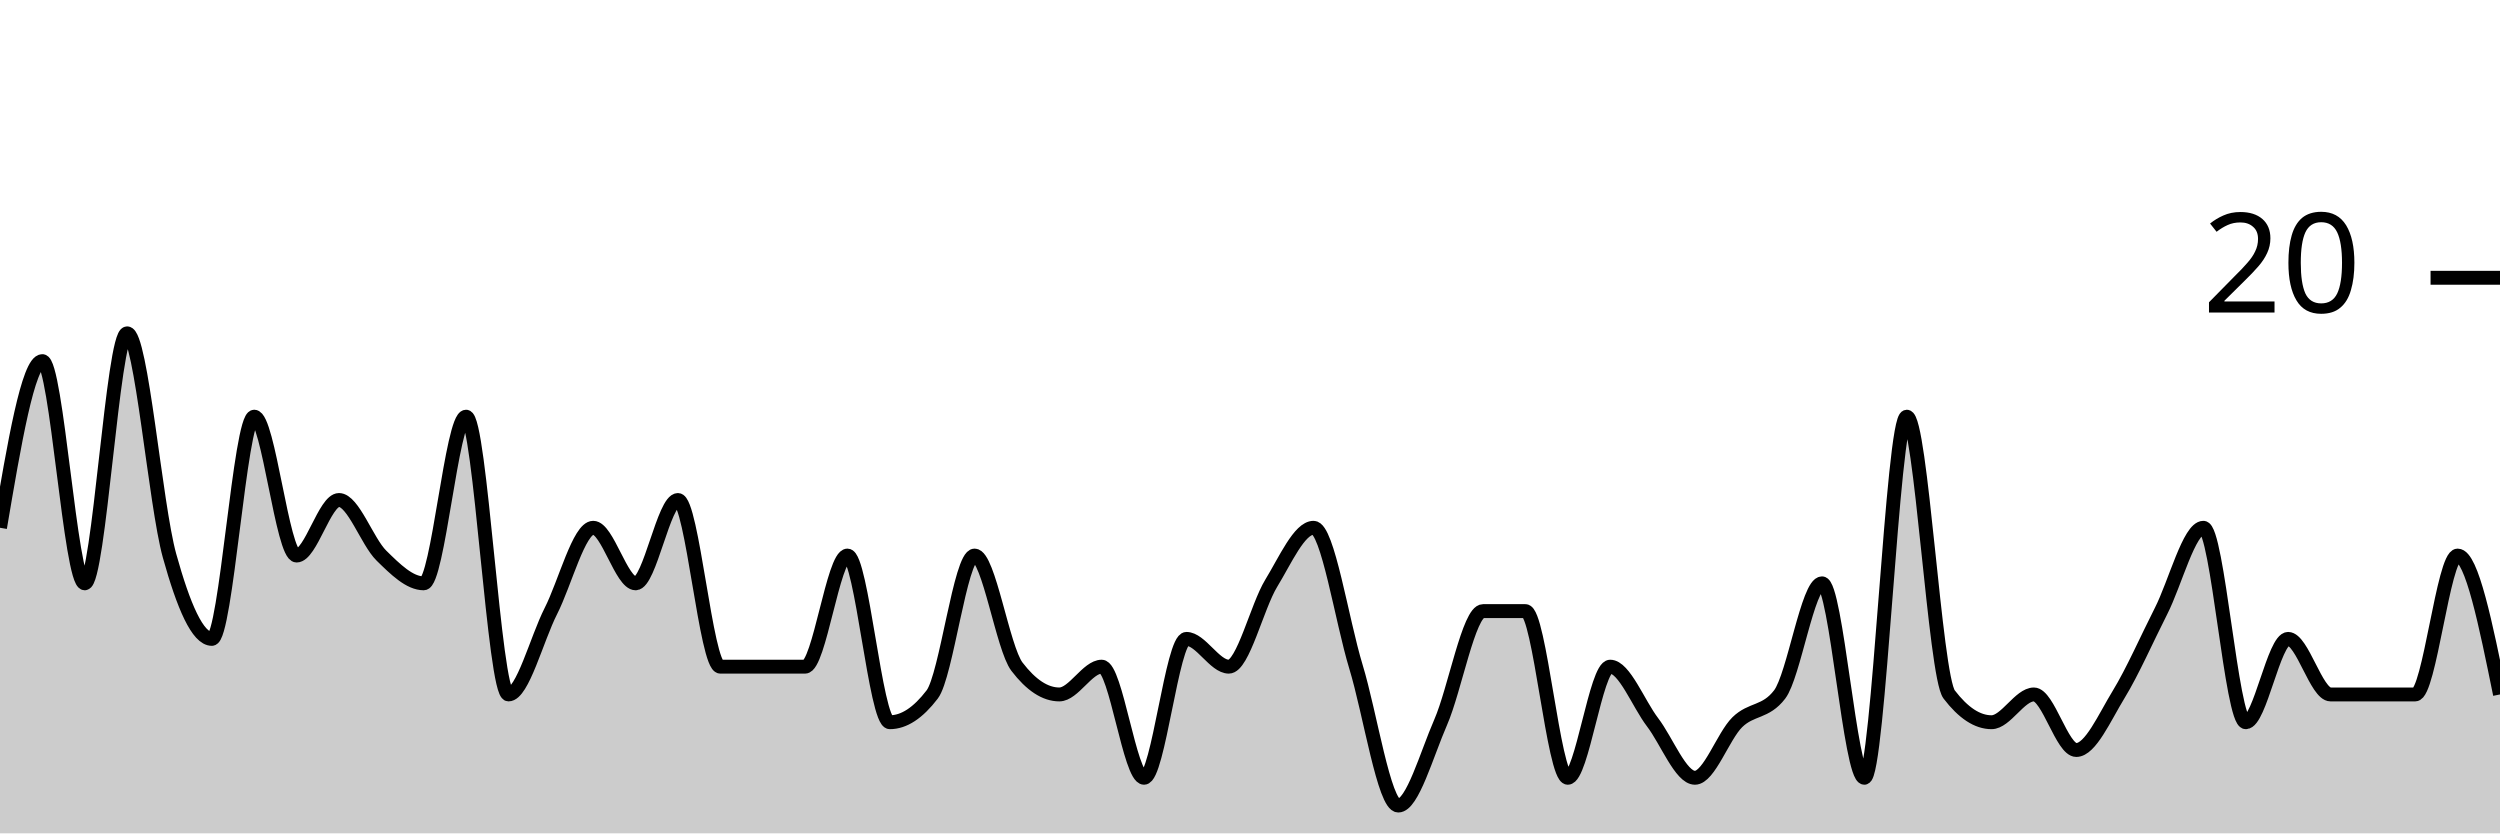
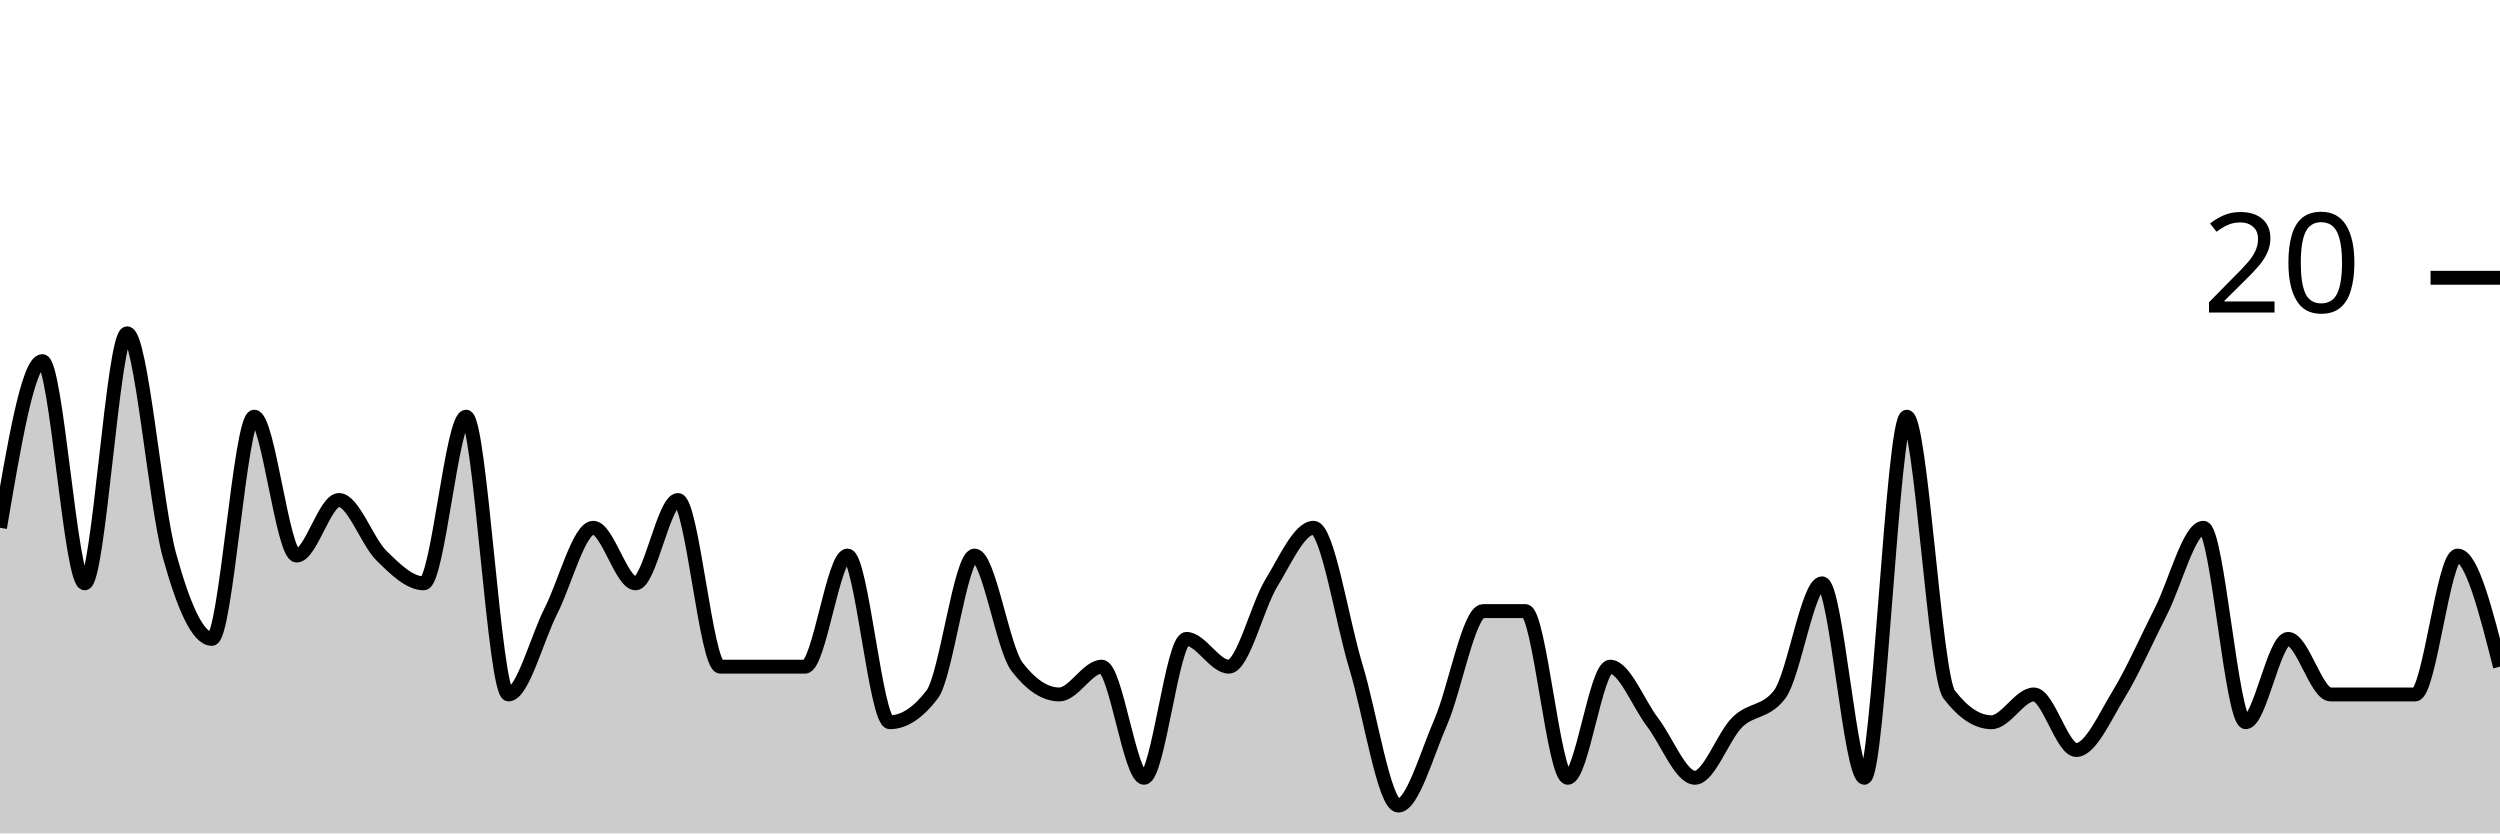
<svg xmlns="http://www.w3.org/2000/svg" viewBox="0 0 180 60">
  <g transform="translate(0,20)">
-     <path class="area" fill="rgba(0, 0, 0, 0.2)" d="M0,18C1.017,12,2.034,6,3.051,6C4.068,6,5.085,22,6.102,22C7.119,22,8.136,4,9.153,4C10.169,4,11.186,16.333,12.203,20C13.22,23.667,14.237,26,15.254,26C16.271,26,17.288,10,18.305,10C19.322,10,20.339,20,21.356,20C22.373,20,23.39,16,24.407,16C25.424,16,26.441,19,27.458,20C28.475,21,29.492,22,30.508,22C31.525,22,32.542,10,33.559,10C34.576,10,35.593,30,36.61,30C37.627,30,38.644,26,39.661,24C40.678,22,41.695,18,42.712,18C43.729,18,44.746,22,45.763,22C46.78,22,47.797,16,48.814,16C49.831,16,50.847,28,51.864,28C52.881,28,53.898,28,54.915,28C55.932,28,56.949,28,57.966,28C58.983,28,60,20,61.017,20C62.034,20,63.051,32,64.068,32C65.085,32,66.102,31.333,67.119,30C68.136,28.667,69.153,20,70.169,20C71.186,20,72.203,26.667,73.22,28C74.237,29.333,75.254,30,76.271,30C77.288,30,78.305,28,79.322,28C80.339,28,81.356,36,82.373,36C83.39,36,84.407,26,85.424,26C86.441,26,87.458,28,88.475,28C89.492,28,90.508,23.667,91.525,22C92.542,20.333,93.559,18,94.576,18C95.593,18,96.61,24.667,97.627,28C98.644,31.333,99.661,38,100.678,38C101.695,38,102.712,34.333,103.729,32C104.746,29.667,105.763,24,106.78,24C107.797,24,108.814,24,109.831,24C110.847,24,111.864,36,112.881,36C113.898,36,114.915,28,115.932,28C116.949,28,117.966,30.667,118.983,32C120,33.333,121.017,36,122.034,36C123.051,36,124.068,33,125.085,32C126.102,31,127.119,31.333,128.136,30C129.153,28.667,130.169,22,131.186,22C132.203,22,133.22,36,134.237,36C135.254,36,136.271,10,137.288,10C138.305,10,139.322,28.667,140.339,30C141.356,31.333,142.373,32,143.39,32C144.407,32,145.424,30,146.441,30C147.458,30,148.475,34,149.492,34C150.508,34,151.525,31.667,152.542,30C153.559,28.333,154.576,26,155.593,24C156.61,22,157.627,18,158.644,18C159.661,18,160.678,32,161.695,32C162.712,32,163.729,26,164.746,26C165.763,26,166.78,30,167.797,30C168.814,30,169.831,30,170.847,30C171.864,30,172.881,30,173.898,30C174.915,30,175.932,20,176.949,20C177.966,20,178.983,25,180,30L180,40C178.983,40,177.966,40,176.949,40C175.932,40,174.915,40,173.898,40C172.881,40,171.864,40,170.847,40C169.831,40,168.814,40,167.797,40C166.78,40,165.763,40,164.746,40C163.729,40,162.712,40,161.695,40C160.678,40,159.661,40,158.644,40C157.627,40,156.61,40,155.593,40C154.576,40,153.559,40,152.542,40C151.525,40,150.508,40,149.492,40C148.475,40,147.458,40,146.441,40C145.424,40,144.407,40,143.39,40C142.373,40,141.356,40,140.339,40C139.322,40,138.305,40,137.288,40C136.271,40,135.254,40,134.237,40C133.22,40,132.203,40,131.186,40C130.169,40,129.153,40,128.136,40C127.119,40,126.102,40,125.085,40C124.068,40,123.051,40,122.034,40C121.017,40,120,40,118.983,40C117.966,40,116.949,40,115.932,40C114.915,40,113.898,40,112.881,40C111.864,40,110.847,40,109.831,40C108.814,40,107.797,40,106.78,40C105.763,40,104.746,40,103.729,40C102.712,40,101.695,40,100.678,40C99.661,40,98.644,40,97.627,40C96.61,40,95.593,40,94.576,40C93.559,40,92.542,40,91.525,40C90.508,40,89.492,40,88.475,40C87.458,40,86.441,40,85.424,40C84.407,40,83.39,40,82.373,40C81.356,40,80.339,40,79.322,40C78.305,40,77.288,40,76.271,40C75.254,40,74.237,40,73.22,40C72.203,40,71.186,40,70.169,40C69.153,40,68.136,40,67.119,40C66.102,40,65.085,40,64.068,40C63.051,40,62.034,40,61.017,40C60,40,58.983,40,57.966,40C56.949,40,55.932,40,54.915,40C53.898,40,52.881,40,51.864,40C50.847,40,49.831,40,48.814,40C47.797,40,46.78,40,45.763,40C44.746,40,43.729,40,42.712,40C41.695,40,40.678,40,39.661,40C38.644,40,37.627,40,36.61,40C35.593,40,34.576,40,33.559,40C32.542,40,31.525,40,30.508,40C29.492,40,28.475,40,27.458,40C26.441,40,25.424,40,24.407,40C23.39,40,22.373,40,21.356,40C20.339,40,19.322,40,18.305,40C17.288,40,16.271,40,15.254,40C14.237,40,13.22,40,12.203,40C11.186,40,10.169,40,9.153,40C8.136,40,7.119,40,6.102,40C5.085,40,4.068,40,3.051,40C2.034,40,1.017,40,0,40Z" />
-     <path class="line" stroke="black" fill="none" d="M0,18C1.017,12,2.034,6,3.051,6C4.068,6,5.085,22,6.102,22C7.119,22,8.136,4,9.153,4C10.169,4,11.186,16.333,12.203,20C13.22,23.667,14.237,26,15.254,26C16.271,26,17.288,10,18.305,10C19.322,10,20.339,20,21.356,20C22.373,20,23.39,16,24.407,16C25.424,16,26.441,19,27.458,20C28.475,21,29.492,22,30.508,22C31.525,22,32.542,10,33.559,10C34.576,10,35.593,30,36.61,30C37.627,30,38.644,26,39.661,24C40.678,22,41.695,18,42.712,18C43.729,18,44.746,22,45.763,22C46.78,22,47.797,16,48.814,16C49.831,16,50.847,28,51.864,28C52.881,28,53.898,28,54.915,28C55.932,28,56.949,28,57.966,28C58.983,28,60,20,61.017,20C62.034,20,63.051,32,64.068,32C65.085,32,66.102,31.333,67.119,30C68.136,28.667,69.153,20,70.169,20C71.186,20,72.203,26.667,73.22,28C74.237,29.333,75.254,30,76.271,30C77.288,30,78.305,28,79.322,28C80.339,28,81.356,36,82.373,36C83.39,36,84.407,26,85.424,26C86.441,26,87.458,28,88.475,28C89.492,28,90.508,23.667,91.525,22C92.542,20.333,93.559,18,94.576,18C95.593,18,96.61,24.667,97.627,28C98.644,31.333,99.661,38,100.678,38C101.695,38,102.712,34.333,103.729,32C104.746,29.667,105.763,24,106.78,24C107.797,24,108.814,24,109.831,24C110.847,24,111.864,36,112.881,36C113.898,36,114.915,28,115.932,28C116.949,28,117.966,30.667,118.983,32C120,33.333,121.017,36,122.034,36C123.051,36,124.068,33,125.085,32C126.102,31,127.119,31.333,128.136,30C129.153,28.667,130.169,22,131.186,22C132.203,22,133.22,36,134.237,36C135.254,36,136.271,10,137.288,10C138.305,10,139.322,28.667,140.339,30C141.356,31.333,142.373,32,143.39,32C144.407,32,145.424,30,146.441,30C147.458,30,148.475,34,149.492,34C150.508,34,151.525,31.667,152.542,30C153.559,28.333,154.576,26,155.593,24C156.61,22,157.627,18,158.644,18C159.661,18,160.678,32,161.695,32C162.712,32,163.729,26,164.746,26C165.763,26,166.78,30,167.797,30C168.814,30,169.831,30,170.847,30C171.864,30,172.881,30,173.898,30C174.915,30,175.932,20,176.949,20C177.966,20,178.983,25,180,30" />
+     <path class="area" fill="rgba(0, 0, 0, 0.2)" d="M0,18C1.017,12,2.034,6,3.051,6C4.068,6,5.085,22,6.102,22C7.119,22,8.136,4,9.153,4C10.169,4,11.186,16.333,12.203,20C13.22,23.667,14.237,26,15.254,26C16.271,26,17.288,10,18.305,10C19.322,10,20.339,20,21.356,20C22.373,20,23.39,16,24.407,16C25.424,16,26.441,19,27.458,20C28.475,21,29.492,22,30.508,22C31.525,22,32.542,10,33.559,10C34.576,10,35.593,30,36.61,30C37.627,30,38.644,26,39.661,24C40.678,22,41.695,18,42.712,18C43.729,18,44.746,22,45.763,22C46.78,22,47.797,16,48.814,16C49.831,16,50.847,28,51.864,28C52.881,28,53.898,28,54.915,28C55.932,28,56.949,28,57.966,28C58.983,28,60,20,61.017,20C62.034,20,63.051,32,64.068,32C65.085,32,66.102,31.333,67.119,30C68.136,28.667,69.153,20,70.169,20C71.186,20,72.203,26.667,73.22,28C74.237,29.333,75.254,30,76.271,30C77.288,30,78.305,28,79.322,28C80.339,28,81.356,36,82.373,36C83.39,36,84.407,26,85.424,26C86.441,26,87.458,28,88.475,28C89.492,28,90.508,23.667,91.525,22C92.542,20.333,93.559,18,94.576,18C95.593,18,96.61,24.667,97.627,28C98.644,31.333,99.661,38,100.678,38C101.695,38,102.712,34.333,103.729,32C104.746,29.667,105.763,24,106.78,24C107.797,24,108.814,24,109.831,24C110.847,24,111.864,36,112.881,36C113.898,36,114.915,28,115.932,28C116.949,28,117.966,30.667,118.983,32C120,33.333,121.017,36,122.034,36C123.051,36,124.068,33,125.085,32C126.102,31,127.119,31.333,128.136,30C129.153,28.667,130.169,22,131.186,22C132.203,22,133.22,36,134.237,36C135.254,36,136.271,10,137.288,10C138.305,10,139.322,28.667,140.339,30C141.356,31.333,142.373,32,143.39,32C144.407,32,145.424,30,146.441,30C147.458,30,148.475,34,149.492,34C150.508,34,151.525,31.667,152.542,30C153.559,28.333,154.576,26,155.593,24C156.61,22,157.627,18,158.644,18C159.661,18,160.678,32,161.695,32C162.712,32,163.729,26,164.746,26C165.763,26,166.78,30,167.797,30C168.814,30,169.831,30,170.847,30C171.864,30,172.881,30,173.898,30C174.915,30,175.932,20,176.949,20C177.966,20,178.983,24,180,28L180,40C178.983,40,177.966,40,176.949,40C175.932,40,174.915,40,173.898,40C172.881,40,171.864,40,170.847,40C169.831,40,168.814,40,167.797,40C166.78,40,165.763,40,164.746,40C163.729,40,162.712,40,161.695,40C160.678,40,159.661,40,158.644,40C157.627,40,156.61,40,155.593,40C154.576,40,153.559,40,152.542,40C151.525,40,150.508,40,149.492,40C148.475,40,147.458,40,146.441,40C145.424,40,144.407,40,143.39,40C142.373,40,141.356,40,140.339,40C139.322,40,138.305,40,137.288,40C136.271,40,135.254,40,134.237,40C133.22,40,132.203,40,131.186,40C130.169,40,129.153,40,128.136,40C127.119,40,126.102,40,125.085,40C124.068,40,123.051,40,122.034,40C121.017,40,120,40,118.983,40C117.966,40,116.949,40,115.932,40C114.915,40,113.898,40,112.881,40C111.864,40,110.847,40,109.831,40C108.814,40,107.797,40,106.78,40C105.763,40,104.746,40,103.729,40C102.712,40,101.695,40,100.678,40C99.661,40,98.644,40,97.627,40C96.61,40,95.593,40,94.576,40C93.559,40,92.542,40,91.525,40C90.508,40,89.492,40,88.475,40C87.458,40,86.441,40,85.424,40C84.407,40,83.39,40,82.373,40C81.356,40,80.339,40,79.322,40C78.305,40,77.288,40,76.271,40C75.254,40,74.237,40,73.22,40C72.203,40,71.186,40,70.169,40C69.153,40,68.136,40,67.119,40C66.102,40,65.085,40,64.068,40C63.051,40,62.034,40,61.017,40C60,40,58.983,40,57.966,40C56.949,40,55.932,40,54.915,40C53.898,40,52.881,40,51.864,40C50.847,40,49.831,40,48.814,40C47.797,40,46.78,40,45.763,40C44.746,40,43.729,40,42.712,40C41.695,40,40.678,40,39.661,40C38.644,40,37.627,40,36.61,40C35.593,40,34.576,40,33.559,40C32.542,40,31.525,40,30.508,40C29.492,40,28.475,40,27.458,40C26.441,40,25.424,40,24.407,40C23.39,40,22.373,40,21.356,40C20.339,40,19.322,40,18.305,40C17.288,40,16.271,40,15.254,40C14.237,40,13.22,40,12.203,40C11.186,40,10.169,40,9.153,40C8.136,40,7.119,40,6.102,40C5.085,40,4.068,40,3.051,40C2.034,40,1.017,40,0,40Z" />
+     <path class="line" stroke="black" fill="none" d="M0,18C1.017,12,2.034,6,3.051,6C4.068,6,5.085,22,6.102,22C7.119,22,8.136,4,9.153,4C10.169,4,11.186,16.333,12.203,20C13.22,23.667,14.237,26,15.254,26C16.271,26,17.288,10,18.305,10C19.322,10,20.339,20,21.356,20C22.373,20,23.39,16,24.407,16C25.424,16,26.441,19,27.458,20C28.475,21,29.492,22,30.508,22C31.525,22,32.542,10,33.559,10C34.576,10,35.593,30,36.61,30C37.627,30,38.644,26,39.661,24C40.678,22,41.695,18,42.712,18C43.729,18,44.746,22,45.763,22C46.78,22,47.797,16,48.814,16C49.831,16,50.847,28,51.864,28C52.881,28,53.898,28,54.915,28C55.932,28,56.949,28,57.966,28C58.983,28,60,20,61.017,20C62.034,20,63.051,32,64.068,32C65.085,32,66.102,31.333,67.119,30C68.136,28.667,69.153,20,70.169,20C71.186,20,72.203,26.667,73.22,28C74.237,29.333,75.254,30,76.271,30C77.288,30,78.305,28,79.322,28C80.339,28,81.356,36,82.373,36C83.39,36,84.407,26,85.424,26C86.441,26,87.458,28,88.475,28C89.492,28,90.508,23.667,91.525,22C92.542,20.333,93.559,18,94.576,18C95.593,18,96.61,24.667,97.627,28C98.644,31.333,99.661,38,100.678,38C101.695,38,102.712,34.333,103.729,32C104.746,29.667,105.763,24,106.78,24C107.797,24,108.814,24,109.831,24C110.847,24,111.864,36,112.881,36C113.898,36,114.915,28,115.932,28C116.949,28,117.966,30.667,118.983,32C120,33.333,121.017,36,122.034,36C123.051,36,124.068,33,125.085,32C126.102,31,127.119,31.333,128.136,30C129.153,28.667,130.169,22,131.186,22C132.203,22,133.22,36,134.237,36C135.254,36,136.271,10,137.288,10C138.305,10,139.322,28.667,140.339,30C141.356,31.333,142.373,32,143.39,32C144.407,32,145.424,30,146.441,30C147.458,30,148.475,34,149.492,34C150.508,34,151.525,31.667,152.542,30C153.559,28.333,154.576,26,155.593,24C156.61,22,157.627,18,158.644,18C159.661,18,160.678,32,161.695,32C162.712,32,163.729,26,164.746,26C165.763,26,166.78,30,167.797,30C168.814,30,169.831,30,170.847,30C171.864,30,172.881,30,173.898,30C174.915,30,175.932,20,176.949,20C177.966,20,178.983,24,180,28" />
    <path class="axis-ceiling" stroke-width="1" stroke="black" fill="none" d="M175,0L180,0" />
    <text class="axis-ceiling-label" font-family="sans-serif" text-anchor="end" font-size="10px" x="170" y="2.5">20</text>
  </g>
</svg>
